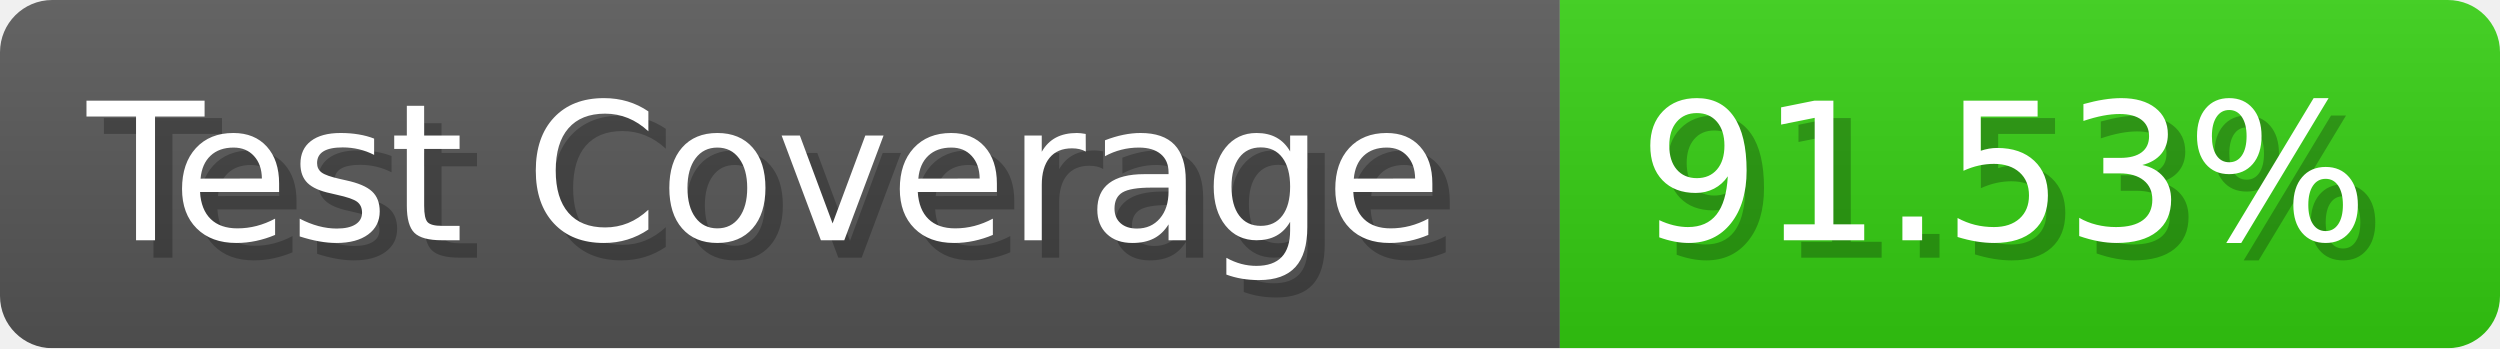
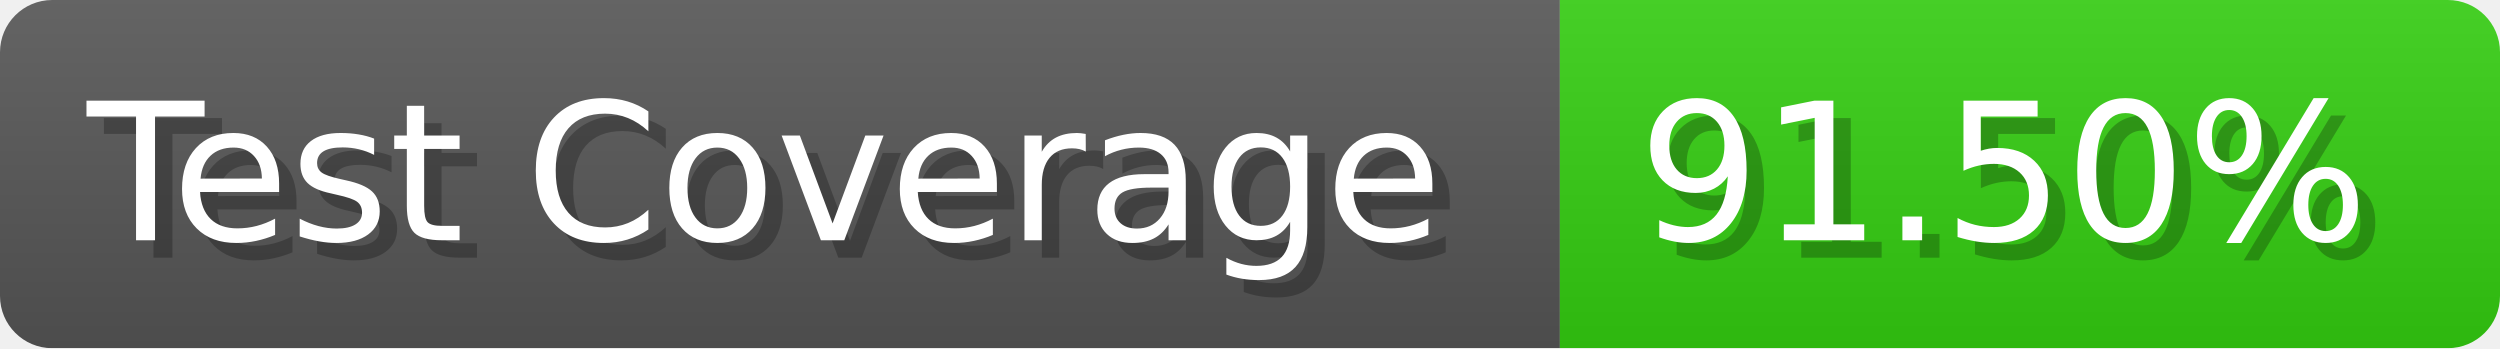
- <svg xmlns="http://www.w3.org/2000/svg" width="143.6" height="20" viewBox="0 0 1436 200" role="img" aria-label="Test Coverage: 91.53%">
+ <svg xmlns="http://www.w3.org/2000/svg" width="143.6" height="20" viewBox="0 0 1436 200" role="img" aria-label="Test Coverage: 91.50%">
  <linearGradient id="a" x2="0" y2="100%">
    <stop offset="0" stop-opacity=".1" stop-color="#EEE" />
    <stop offset="1" stop-opacity=".1" />
  </linearGradient>
  <mask id="m">
    <rect width="1436" height="200" rx="30" fill="#FFF" />
  </mask>
  <g mask="url(#m)">
    <rect width="896" height="200" fill="#555" />
    <rect width="540" height="200" fill="#3C1" x="896" />
    <rect width="1436" height="200" fill="url(#a)" />
  </g>
  <g aria-hidden="true" fill="#fff" text-anchor="start" font-family="Verdana,DejaVu Sans,sans-serif" font-size="110">
    <text x="60" y="148" textLength="796" fill="#000" opacity="0.25">Test Coverage</text>
    <text x="50" y="138" textLength="796">Test Coverage</text>
-     <text x="951" y="148" textLength="440" fill="#000" opacity="0.25">91.53%</text>
-     <text x="941" y="138" textLength="440">91.53%</text>
+     <text x="951" y="148" textLength="440" fill="#000" opacity="0.25">91.50%</text>
+     <text x="941" y="138" textLength="440">91.50%</text>
  </g>
</svg>
